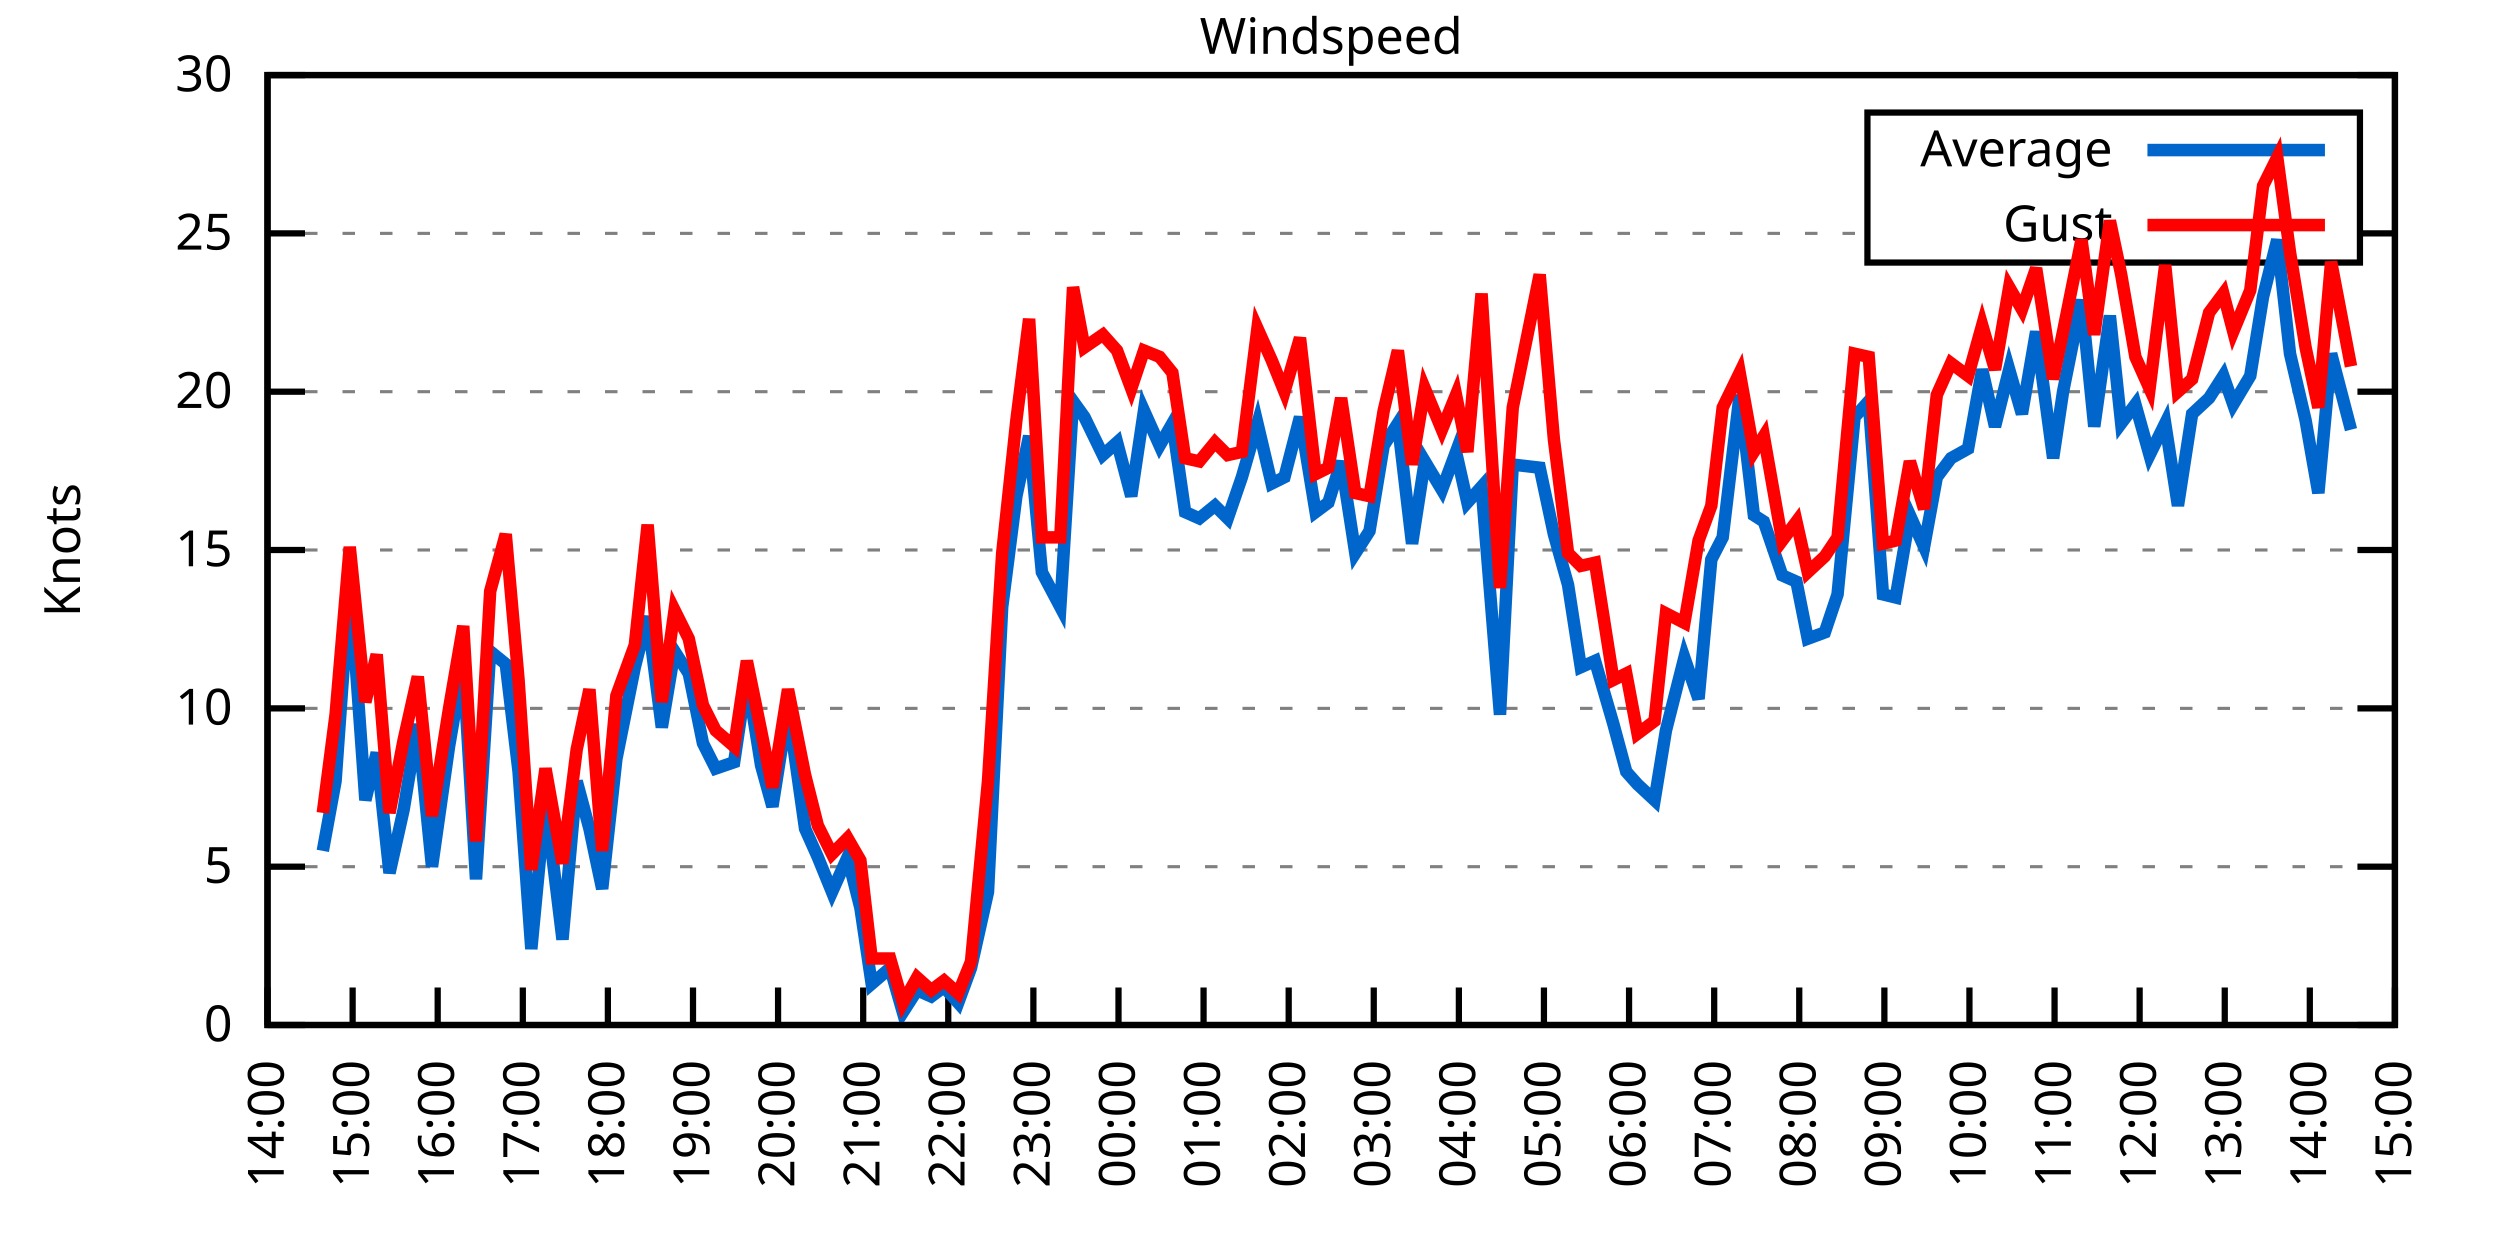
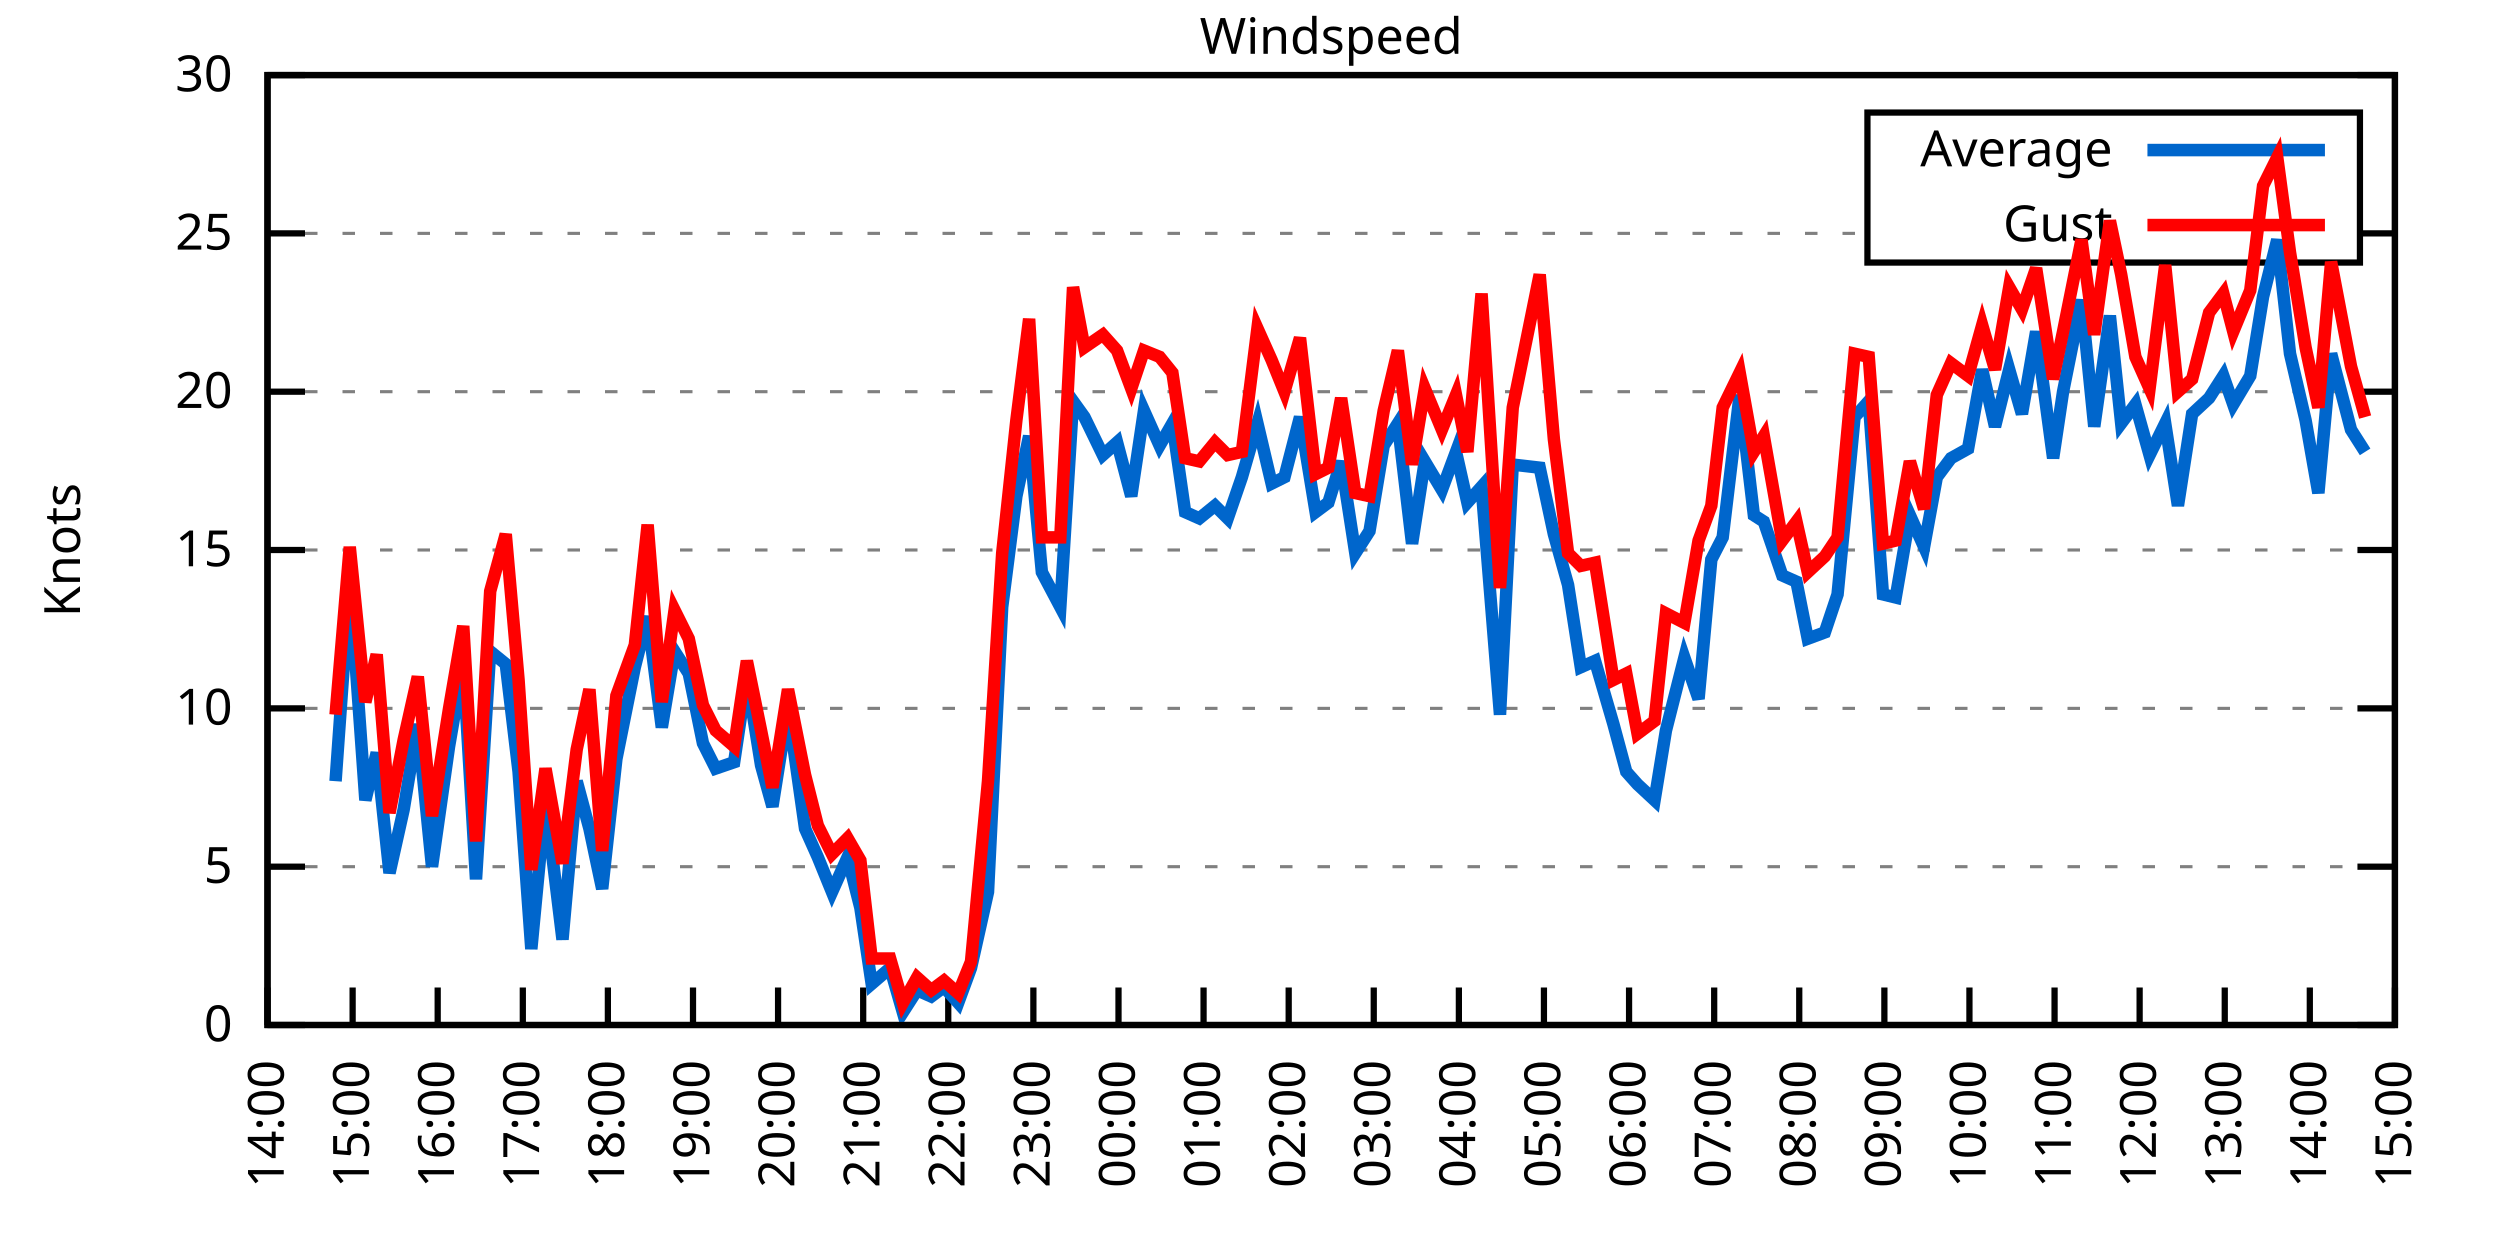
<svg xmlns="http://www.w3.org/2000/svg" xmlns:xlink="http://www.w3.org/1999/xlink" width="400" height="200" viewBox="0 0 400 200">
  <g id="gnuplot_canvas">
    <rect x="0" y="0" width="400" height="200" fill="none" />
    <defs>
      <circle id="gpDot" r="0.5" stroke-width="0.5" stroke="currentColor" />
      <path id="gpPt0" stroke-width="0.333" stroke="currentColor" d="M-1,0 h2 M0,-1 v2" />
      <path id="gpPt1" stroke-width="0.333" stroke="currentColor" d="M-1,-1 L1,1 M1,-1 L-1,1" />
      <path id="gpPt2" stroke-width="0.333" stroke="currentColor" d="M-1,0 L1,0 M0,-1 L0,1 M-1,-1 L1,1 M-1,1 L1,-1" />
      <rect id="gpPt3" stroke-width="0.333" stroke="currentColor" x="-1" y="-1" width="2" height="2" />
      <rect id="gpPt4" stroke-width="0.333" stroke="currentColor" fill="currentColor" x="-1" y="-1" width="2" height="2" />
      <circle id="gpPt5" stroke-width="0.333" stroke="currentColor" cx="0" cy="0" r="1" />
      <use xlink:href="#gpPt5" id="gpPt6" fill="currentColor" stroke="none" />
      <path id="gpPt7" stroke-width="0.333" stroke="currentColor" d="M0,-1.33 L-1.33,0.67 L1.33,0.67 z" />
      <use xlink:href="#gpPt7" id="gpPt8" fill="currentColor" stroke="none" />
      <use xlink:href="#gpPt7" id="gpPt9" stroke="currentColor" transform="rotate(180)" />
      <use xlink:href="#gpPt9" id="gpPt10" fill="currentColor" stroke="none" />
      <use xlink:href="#gpPt3" id="gpPt11" stroke="currentColor" transform="rotate(45)" />
      <use xlink:href="#gpPt11" id="gpPt12" fill="currentColor" stroke="none" />
      <path id="gpPt13" stroke-width="0.333" stroke="currentColor" d="M0,1.330 L1.265,0.411 L0.782,-1.067 L-0.782,-1.076 L-1.265,0.411 z" />
      <use xlink:href="#gpPt13" id="gpPt14" fill="currentColor" stroke="none" />
      <filter id="textbox" filterUnits="objectBoundingBox" x="0" y="0" height="1" width="1">
        <feFlood flood-color="white" flood-opacity="1" result="bgnd" />
        <feComposite in="SourceGraphic" in2="bgnd" operator="atop" />
      </filter>
      <filter id="greybox" filterUnits="objectBoundingBox" x="0" y="0" height="1" width="1">
        <feFlood flood-color="lightgrey" flood-opacity="1" result="grey" />
        <feComposite in="SourceGraphic" in2="grey" operator="atop" />
      </filter>
    </defs>
    <g fill="none" color="white" stroke="currentColor" stroke-width="1.00" stroke-linecap="butt" stroke-linejoin="miter">
</g>
    <g fill="none" color="black" stroke="currentColor" stroke-width="1.00" stroke-linecap="butt" stroke-linejoin="miter">
      <g stroke="none" shape-rendering="crispEdges">
        <polygon fill="rgb(255, 255, 255)" points="42.80,164.00 383.18,164.00 383.18,12.02 42.80,12.02 " />
      </g>
    </g>
    <g fill="none" color="black" stroke="currentColor" stroke-width="1.00" stroke-linecap="butt" stroke-linejoin="miter">
</g>
    <g fill="none" color="black" stroke="black" stroke-width="0.50" stroke-linecap="butt" stroke-linejoin="miter">
</g>
    <g fill="none" color="gray" stroke="currentColor" stroke-width="0.50" stroke-linecap="butt" stroke-linejoin="miter">
      <path stroke="gray" stroke-dasharray="2,4" class="gridline" d="M42.80,164.00 L383.19,164.00  " />
    </g>
    <g fill="none" color="gray" stroke="gray" stroke-width="1.00" stroke-linecap="butt" stroke-linejoin="miter">
</g>
    <g fill="none" color="black" stroke="currentColor" stroke-width="1.00" stroke-linecap="butt" stroke-linejoin="miter">
      <path stroke="black" d="M42.80,164.00 L48.80,164.00 M383.19,164.00 L377.19,164.00  " />
      <g transform="translate(37.20,166.60)" stroke="none" fill="black" font-family="Sans" font-size="8.00" text-anchor="end">
        <text>
          <tspan font-family="Sans"> 0</tspan>
        </text>
      </g>
    </g>
    <g fill="none" color="black" stroke="currentColor" stroke-width="1.00" stroke-linecap="butt" stroke-linejoin="miter">
</g>
    <g fill="none" color="black" stroke="black" stroke-width="0.50" stroke-linecap="butt" stroke-linejoin="miter">
</g>
    <g fill="none" color="gray" stroke="currentColor" stroke-width="0.50" stroke-linecap="butt" stroke-linejoin="miter">
      <path stroke="gray" stroke-dasharray="2,4" class="gridline" d="M42.80,138.67 L383.19,138.67  " />
    </g>
    <g fill="none" color="gray" stroke="gray" stroke-width="1.00" stroke-linecap="butt" stroke-linejoin="miter">
</g>
    <g fill="none" color="black" stroke="currentColor" stroke-width="1.00" stroke-linecap="butt" stroke-linejoin="miter">
      <path stroke="black" d="M42.80,138.67 L48.80,138.67 M383.19,138.67 L377.19,138.67  " />
      <g transform="translate(37.20,141.27)" stroke="none" fill="black" font-family="Sans" font-size="8.00" text-anchor="end">
        <text>
          <tspan font-family="Sans"> 5</tspan>
        </text>
      </g>
    </g>
    <g fill="none" color="black" stroke="currentColor" stroke-width="1.00" stroke-linecap="butt" stroke-linejoin="miter">
</g>
    <g fill="none" color="black" stroke="black" stroke-width="0.50" stroke-linecap="butt" stroke-linejoin="miter">
</g>
    <g fill="none" color="gray" stroke="currentColor" stroke-width="0.50" stroke-linecap="butt" stroke-linejoin="miter">
      <path stroke="gray" stroke-dasharray="2,4" class="gridline" d="M42.80,113.34 L383.19,113.34  " />
    </g>
    <g fill="none" color="gray" stroke="gray" stroke-width="1.00" stroke-linecap="butt" stroke-linejoin="miter">
</g>
    <g fill="none" color="black" stroke="currentColor" stroke-width="1.00" stroke-linecap="butt" stroke-linejoin="miter">
      <path stroke="black" d="M42.80,113.34 L48.80,113.34 M383.19,113.34 L377.19,113.34  " />
      <g transform="translate(37.20,115.94)" stroke="none" fill="black" font-family="Sans" font-size="8.00" text-anchor="end">
        <text>
          <tspan font-family="Sans"> 10</tspan>
        </text>
      </g>
    </g>
    <g fill="none" color="black" stroke="currentColor" stroke-width="1.00" stroke-linecap="butt" stroke-linejoin="miter">
</g>
    <g fill="none" color="black" stroke="black" stroke-width="0.50" stroke-linecap="butt" stroke-linejoin="miter">
</g>
    <g fill="none" color="gray" stroke="currentColor" stroke-width="0.50" stroke-linecap="butt" stroke-linejoin="miter">
      <path stroke="gray" stroke-dasharray="2,4" class="gridline" d="M42.80,88.00 L383.19,88.00  " />
    </g>
    <g fill="none" color="gray" stroke="gray" stroke-width="1.00" stroke-linecap="butt" stroke-linejoin="miter">
</g>
    <g fill="none" color="black" stroke="currentColor" stroke-width="1.00" stroke-linecap="butt" stroke-linejoin="miter">
      <path stroke="black" d="M42.80,88.00 L48.80,88.00 M383.19,88.00 L377.19,88.00  " />
      <g transform="translate(37.20,90.60)" stroke="none" fill="black" font-family="Sans" font-size="8.00" text-anchor="end">
        <text>
          <tspan font-family="Sans"> 15</tspan>
        </text>
      </g>
    </g>
    <g fill="none" color="black" stroke="currentColor" stroke-width="1.00" stroke-linecap="butt" stroke-linejoin="miter">
</g>
    <g fill="none" color="black" stroke="black" stroke-width="0.50" stroke-linecap="butt" stroke-linejoin="miter">
</g>
    <g fill="none" color="gray" stroke="currentColor" stroke-width="0.50" stroke-linecap="butt" stroke-linejoin="miter">
      <path stroke="gray" stroke-dasharray="2,4" class="gridline" d="M42.80,62.67 L383.19,62.67  " />
    </g>
    <g fill="none" color="gray" stroke="gray" stroke-width="1.00" stroke-linecap="butt" stroke-linejoin="miter">
</g>
    <g fill="none" color="black" stroke="currentColor" stroke-width="1.00" stroke-linecap="butt" stroke-linejoin="miter">
      <path stroke="black" d="M42.80,62.67 L48.80,62.67 M383.19,62.67 L377.19,62.67  " />
      <g transform="translate(37.20,65.27)" stroke="none" fill="black" font-family="Sans" font-size="8.00" text-anchor="end">
        <text>
          <tspan font-family="Sans"> 20</tspan>
        </text>
      </g>
    </g>
    <g fill="none" color="black" stroke="currentColor" stroke-width="1.00" stroke-linecap="butt" stroke-linejoin="miter">
</g>
    <g fill="none" color="black" stroke="black" stroke-width="0.50" stroke-linecap="butt" stroke-linejoin="miter">
</g>
    <g fill="none" color="gray" stroke="currentColor" stroke-width="0.50" stroke-linecap="butt" stroke-linejoin="miter">
      <path stroke="gray" stroke-dasharray="2,4" class="gridline" d="M42.80,37.34 L298.79,37.34 M377.59,37.34 L383.19,37.34  " />
    </g>
    <g fill="none" color="gray" stroke="gray" stroke-width="1.00" stroke-linecap="butt" stroke-linejoin="miter">
</g>
    <g fill="none" color="black" stroke="currentColor" stroke-width="1.00" stroke-linecap="butt" stroke-linejoin="miter">
      <path stroke="black" d="M42.80,37.34 L48.80,37.34 M383.19,37.34 L377.19,37.34  " />
      <g transform="translate(37.20,39.94)" stroke="none" fill="black" font-family="Sans" font-size="8.00" text-anchor="end">
        <text>
          <tspan font-family="Sans"> 25</tspan>
        </text>
      </g>
    </g>
    <g fill="none" color="black" stroke="currentColor" stroke-width="1.00" stroke-linecap="butt" stroke-linejoin="miter">
</g>
    <g fill="none" color="black" stroke="black" stroke-width="0.50" stroke-linecap="butt" stroke-linejoin="miter">
</g>
    <g fill="none" color="gray" stroke="currentColor" stroke-width="0.50" stroke-linecap="butt" stroke-linejoin="miter">
      <path stroke="gray" stroke-dasharray="2,4" class="gridline" d="M42.80,12.01 L383.19,12.01  " />
    </g>
    <g fill="none" color="gray" stroke="gray" stroke-width="1.00" stroke-linecap="butt" stroke-linejoin="miter">
</g>
    <g fill="none" color="black" stroke="currentColor" stroke-width="1.00" stroke-linecap="butt" stroke-linejoin="miter">
      <path stroke="black" d="M42.80,12.01 L48.80,12.01 M383.19,12.01 L377.19,12.01  " />
      <g transform="translate(37.20,14.61)" stroke="none" fill="black" font-family="Sans" font-size="8.00" text-anchor="end">
        <text>
          <tspan font-family="Sans"> 30</tspan>
        </text>
      </g>
    </g>
    <g fill="none" color="black" stroke="currentColor" stroke-width="1.00" stroke-linecap="butt" stroke-linejoin="miter">
      <path stroke="black" d="M42.80,164.00 L42.80,158.00  " />
      <g transform="translate(45.40,169.60) rotate(270.00)" stroke="none" fill="black" font-family="Sans" font-size="8.00" text-anchor="end">
        <text>
          <tspan font-family="Sans">14:00</tspan>
        </text>
      </g>
    </g>
    <g fill="none" color="black" stroke="currentColor" stroke-width="1.00" stroke-linecap="butt" stroke-linejoin="miter">
      <path stroke="black" d="M56.42,164.00 L56.42,158.00  " />
      <g transform="translate(59.02,169.60) rotate(270.00)" stroke="none" fill="black" font-family="Sans" font-size="8.00" text-anchor="end">
        <text>
          <tspan font-family="Sans">15:00</tspan>
        </text>
      </g>
    </g>
    <g fill="none" color="black" stroke="currentColor" stroke-width="1.00" stroke-linecap="butt" stroke-linejoin="miter">
      <path stroke="black" d="M70.03,164.00 L70.03,158.00  " />
      <g transform="translate(72.63,169.60) rotate(270.00)" stroke="none" fill="black" font-family="Sans" font-size="8.00" text-anchor="end">
        <text>
          <tspan font-family="Sans">16:00</tspan>
        </text>
      </g>
    </g>
    <g fill="none" color="black" stroke="currentColor" stroke-width="1.00" stroke-linecap="butt" stroke-linejoin="miter">
      <path stroke="black" d="M83.65,164.00 L83.65,158.00  " />
      <g transform="translate(86.25,169.60) rotate(270.00)" stroke="none" fill="black" font-family="Sans" font-size="8.00" text-anchor="end">
        <text>
          <tspan font-family="Sans">17:00</tspan>
        </text>
      </g>
    </g>
    <g fill="none" color="black" stroke="currentColor" stroke-width="1.00" stroke-linecap="butt" stroke-linejoin="miter">
      <path stroke="black" d="M97.26,164.00 L97.26,158.00  " />
      <g transform="translate(99.86,169.60) rotate(270.00)" stroke="none" fill="black" font-family="Sans" font-size="8.00" text-anchor="end">
        <text>
          <tspan font-family="Sans">18:00</tspan>
        </text>
      </g>
    </g>
    <g fill="none" color="black" stroke="currentColor" stroke-width="1.00" stroke-linecap="butt" stroke-linejoin="miter">
      <path stroke="black" d="M110.88,164.00 L110.88,158.00  " />
      <g transform="translate(113.48,169.60) rotate(270.00)" stroke="none" fill="black" font-family="Sans" font-size="8.00" text-anchor="end">
        <text>
          <tspan font-family="Sans">19:00</tspan>
        </text>
      </g>
    </g>
    <g fill="none" color="black" stroke="currentColor" stroke-width="1.00" stroke-linecap="butt" stroke-linejoin="miter">
      <path stroke="black" d="M124.49,164.00 L124.49,158.00  " />
      <g transform="translate(127.09,169.60) rotate(270.00)" stroke="none" fill="black" font-family="Sans" font-size="8.00" text-anchor="end">
        <text>
          <tspan font-family="Sans">20:00</tspan>
        </text>
      </g>
    </g>
    <g fill="none" color="black" stroke="currentColor" stroke-width="1.00" stroke-linecap="butt" stroke-linejoin="miter">
      <path stroke="black" d="M138.11,164.00 L138.11,158.00  " />
      <g transform="translate(140.71,169.60) rotate(270.00)" stroke="none" fill="black" font-family="Sans" font-size="8.00" text-anchor="end">
        <text>
          <tspan font-family="Sans">21:00</tspan>
        </text>
      </g>
    </g>
    <g fill="none" color="black" stroke="currentColor" stroke-width="1.00" stroke-linecap="butt" stroke-linejoin="miter">
      <path stroke="black" d="M151.72,164.00 L151.72,158.00  " />
      <g transform="translate(154.32,169.60) rotate(270.00)" stroke="none" fill="black" font-family="Sans" font-size="8.00" text-anchor="end">
        <text>
          <tspan font-family="Sans">22:00</tspan>
        </text>
      </g>
    </g>
    <g fill="none" color="black" stroke="currentColor" stroke-width="1.00" stroke-linecap="butt" stroke-linejoin="miter">
      <path stroke="black" d="M165.34,164.00 L165.34,158.00  " />
      <g transform="translate(167.94,169.60) rotate(270.00)" stroke="none" fill="black" font-family="Sans" font-size="8.00" text-anchor="end">
        <text>
          <tspan font-family="Sans">23:00</tspan>
        </text>
      </g>
    </g>
    <g fill="none" color="black" stroke="currentColor" stroke-width="1.00" stroke-linecap="butt" stroke-linejoin="miter">
      <path stroke="black" d="M178.96,164.00 L178.96,158.00  " />
      <g transform="translate(181.56,169.60) rotate(270.00)" stroke="none" fill="black" font-family="Sans" font-size="8.00" text-anchor="end">
        <text>
          <tspan font-family="Sans">00:00</tspan>
        </text>
      </g>
    </g>
    <g fill="none" color="black" stroke="currentColor" stroke-width="1.00" stroke-linecap="butt" stroke-linejoin="miter">
      <path stroke="black" d="M192.57,164.00 L192.57,158.00  " />
      <g transform="translate(195.17,169.60) rotate(270.00)" stroke="none" fill="black" font-family="Sans" font-size="8.00" text-anchor="end">
        <text>
          <tspan font-family="Sans">01:00</tspan>
        </text>
      </g>
    </g>
    <g fill="none" color="black" stroke="currentColor" stroke-width="1.00" stroke-linecap="butt" stroke-linejoin="miter">
      <path stroke="black" d="M206.19,164.00 L206.19,158.00  " />
      <g transform="translate(208.79,169.60) rotate(270.00)" stroke="none" fill="black" font-family="Sans" font-size="8.00" text-anchor="end">
        <text>
          <tspan font-family="Sans">02:00</tspan>
        </text>
      </g>
    </g>
    <g fill="none" color="black" stroke="currentColor" stroke-width="1.00" stroke-linecap="butt" stroke-linejoin="miter">
      <path stroke="black" d="M219.80,164.00 L219.80,158.00  " />
      <g transform="translate(222.40,169.60) rotate(270.00)" stroke="none" fill="black" font-family="Sans" font-size="8.00" text-anchor="end">
        <text>
          <tspan font-family="Sans">03:00</tspan>
        </text>
      </g>
    </g>
    <g fill="none" color="black" stroke="currentColor" stroke-width="1.00" stroke-linecap="butt" stroke-linejoin="miter">
      <path stroke="black" d="M233.42,164.00 L233.42,158.00  " />
      <g transform="translate(236.02,169.60) rotate(270.00)" stroke="none" fill="black" font-family="Sans" font-size="8.00" text-anchor="end">
        <text>
          <tspan font-family="Sans">04:00</tspan>
        </text>
      </g>
    </g>
    <g fill="none" color="black" stroke="currentColor" stroke-width="1.00" stroke-linecap="butt" stroke-linejoin="miter">
      <path stroke="black" d="M247.03,164.00 L247.03,158.00  " />
      <g transform="translate(249.63,169.60) rotate(270.00)" stroke="none" fill="black" font-family="Sans" font-size="8.00" text-anchor="end">
        <text>
          <tspan font-family="Sans">05:00</tspan>
        </text>
      </g>
    </g>
    <g fill="none" color="black" stroke="currentColor" stroke-width="1.00" stroke-linecap="butt" stroke-linejoin="miter">
      <path stroke="black" d="M260.65,164.00 L260.65,158.00  " />
      <g transform="translate(263.25,169.60) rotate(270.00)" stroke="none" fill="black" font-family="Sans" font-size="8.00" text-anchor="end">
        <text>
          <tspan font-family="Sans">06:00</tspan>
        </text>
      </g>
    </g>
    <g fill="none" color="black" stroke="currentColor" stroke-width="1.00" stroke-linecap="butt" stroke-linejoin="miter">
      <path stroke="black" d="M274.27,164.00 L274.27,158.00  " />
      <g transform="translate(276.87,169.60) rotate(270.00)" stroke="none" fill="black" font-family="Sans" font-size="8.00" text-anchor="end">
        <text>
          <tspan font-family="Sans">07:00</tspan>
        </text>
      </g>
    </g>
    <g fill="none" color="black" stroke="currentColor" stroke-width="1.00" stroke-linecap="butt" stroke-linejoin="miter">
      <path stroke="black" d="M287.88,164.00 L287.88,158.00  " />
      <g transform="translate(290.48,169.60) rotate(270.00)" stroke="none" fill="black" font-family="Sans" font-size="8.00" text-anchor="end">
        <text>
          <tspan font-family="Sans">08:00</tspan>
        </text>
      </g>
    </g>
    <g fill="none" color="black" stroke="currentColor" stroke-width="1.00" stroke-linecap="butt" stroke-linejoin="miter">
      <path stroke="black" d="M301.50,164.00 L301.50,158.00  " />
      <g transform="translate(304.10,169.60) rotate(270.00)" stroke="none" fill="black" font-family="Sans" font-size="8.00" text-anchor="end">
        <text>
          <tspan font-family="Sans">09:00</tspan>
        </text>
      </g>
    </g>
    <g fill="none" color="black" stroke="currentColor" stroke-width="1.00" stroke-linecap="butt" stroke-linejoin="miter">
      <path stroke="black" d="M315.11,164.00 L315.11,158.00  " />
      <g transform="translate(317.71,169.60) rotate(270.00)" stroke="none" fill="black" font-family="Sans" font-size="8.00" text-anchor="end">
        <text>
          <tspan font-family="Sans">10:00</tspan>
        </text>
      </g>
    </g>
    <g fill="none" color="black" stroke="currentColor" stroke-width="1.00" stroke-linecap="butt" stroke-linejoin="miter">
      <path stroke="black" d="M328.73,164.00 L328.73,158.00  " />
      <g transform="translate(331.33,169.60) rotate(270.00)" stroke="none" fill="black" font-family="Sans" font-size="8.00" text-anchor="end">
        <text>
          <tspan font-family="Sans">11:00</tspan>
        </text>
      </g>
    </g>
    <g fill="none" color="black" stroke="currentColor" stroke-width="1.00" stroke-linecap="butt" stroke-linejoin="miter">
      <path stroke="black" d="M342.34,164.00 L342.34,158.00  " />
      <g transform="translate(344.94,169.60) rotate(270.00)" stroke="none" fill="black" font-family="Sans" font-size="8.00" text-anchor="end">
        <text>
          <tspan font-family="Sans">12:00</tspan>
        </text>
      </g>
    </g>
    <g fill="none" color="black" stroke="currentColor" stroke-width="1.00" stroke-linecap="butt" stroke-linejoin="miter">
      <path stroke="black" d="M355.96,164.00 L355.96,158.00  " />
      <g transform="translate(358.56,169.60) rotate(270.00)" stroke="none" fill="black" font-family="Sans" font-size="8.00" text-anchor="end">
        <text>
          <tspan font-family="Sans">13:00</tspan>
        </text>
      </g>
    </g>
    <g fill="none" color="black" stroke="currentColor" stroke-width="1.00" stroke-linecap="butt" stroke-linejoin="miter">
      <path stroke="black" d="M369.57,164.00 L369.57,158.00  " />
      <g transform="translate(372.17,169.60) rotate(270.00)" stroke="none" fill="black" font-family="Sans" font-size="8.00" text-anchor="end">
        <text>
          <tspan font-family="Sans">14:00</tspan>
        </text>
      </g>
    </g>
    <g fill="none" color="black" stroke="currentColor" stroke-width="1.00" stroke-linecap="butt" stroke-linejoin="miter">
      <path stroke="black" d="M383.19,164.00 L383.19,158.00  " />
      <g transform="translate(385.79,169.60) rotate(270.00)" stroke="none" fill="black" font-family="Sans" font-size="8.00" text-anchor="end">
        <text>
          <tspan font-family="Sans">15:00</tspan>
        </text>
      </g>
    </g>
    <g fill="none" color="black" stroke="currentColor" stroke-width="1.00" stroke-linecap="butt" stroke-linejoin="miter">
</g>
    <g fill="none" color="black" stroke="currentColor" stroke-width="1.00" stroke-linecap="butt" stroke-linejoin="miter">
      <path stroke="black" d="M42.80,12.01 L42.80,164.00 L383.19,164.00 L383.19,12.01 L42.80,12.01 Z  " />
    </g>
    <g fill="none" color="black" stroke="currentColor" stroke-width="1.00" stroke-linecap="butt" stroke-linejoin="miter">
</g>
    <g fill="none" color="black" stroke="currentColor" stroke-width="1.00" stroke-linecap="butt" stroke-linejoin="miter">
      <path stroke="black" d="M298.79,42.01 L298.79,18.01 L377.59,18.01 L377.59,42.01 L298.79,42.01 Z  " />
    </g>
    <g id="Windspeed_plot_1">
      <g fill="none" color="white" stroke="black" stroke-width="2.00" stroke-linecap="butt" stroke-linejoin="miter">
</g>
      <g fill="none" color="black" stroke="currentColor" stroke-width="2.00" stroke-linecap="butt" stroke-linejoin="miter">
        <g transform="translate(337.99,26.61)" stroke="none" fill="black" font-family="Sans" font-size="8.00" text-anchor="end">
          <text>
            <tspan font-family="Sans">Average</tspan>
          </text>
        </g>
      </g>
      <g fill="none" color="black" stroke="currentColor" stroke-width="2.00" stroke-linecap="butt" stroke-linejoin="miter">
-         <path stroke="rgb(  0, 102, 204)" d="M343.59,24.01 L371.99,24.01 M51.65,136.14 L53.69,124.99 L55.96,93.07 L58.46,128.03 L60.27,120.43 L62.32,139.68   L64.58,129.55 L66.85,115.87 L69.12,138.67 L71.85,119.42 L74.12,106.24 L76.16,140.69 L78.43,104.22 L80.92,106.24   L82.97,123.47 L85.01,151.84 L87.28,128.03 L90.00,150.32 L92.27,124.99 L94.31,132.59 L96.35,142.21 L98.62,121.44   L101.57,106.75 L103.62,98.64 L105.89,116.38 L107.93,104.22 L110.20,107.76 L112.47,118.91 L114.51,122.96 L117.46,121.95   L119.50,108.27 L121.77,122.46 L123.59,129.04 L126.08,113.34 L128.81,132.59 L130.85,137.15 L133.12,142.72 L135.61,137.15   L137.66,145.25 L139.47,157.41 L142.42,154.88 L144.46,161.97 L146.73,158.43 L149.00,159.44 L151.04,157.92 L153.31,160.45   L155.36,154.88 L158.08,142.72 L160.35,97.12 L162.62,79.39 L164.66,69.77 L166.70,91.55 L169.65,97.12 L171.69,64.19   L173.51,66.73 L176.46,72.81 L178.73,70.78 L181.00,79.39 L183.04,65.71 L185.54,71.29 L187.58,67.74 L189.62,81.93   L191.89,82.94 L194.39,80.91 L196.43,82.94 L198.70,76.35 L201.19,67.74 L203.46,77.37 L205.51,76.35 L208.00,66.73   L210.50,81.93 L212.54,80.41 L214.58,73.82 L216.85,88.51 L219.12,84.97 L221.39,71.29 L223.66,67.74 L225.93,86.99   L227.97,73.82 L230.70,78.38 L232.96,72.30 L234.78,80.41 L237.05,77.87 L240.00,114.35 L242.04,74.33 L246.35,74.83   L248.62,85.47 L250.89,93.58 L252.93,106.75 L255.20,105.74 L258.15,115.87 L260.20,123.47 L262.01,125.50 L264.73,128.03   L266.55,116.88 L269.50,105.23 L271.77,111.82 L273.81,89.52 L275.63,85.98 L278.35,63.18 L280.62,82.43 L282.21,83.45   L285.16,92.06 L287.43,93.07 L289.24,102.19 L291.97,101.18 L294.01,95.10 L296.73,66.73 L299.00,64.19 L301.27,95.10   L303.31,95.60 L305.58,82.43 L307.85,87.50 L309.89,76.35 L312.16,73.31 L314.89,71.79 L317.15,59.13 L319.20,68.25   L321.47,59.13 L323.51,66.22 L325.78,53.05 L328.50,73.31 L330.09,62.67 L333.04,47.98 L335.08,68.25 L337.58,50.51   L339.39,67.74 L341.66,64.70 L343.93,72.81 L346.43,67.74 L348.47,80.91 L350.74,66.22 L353.46,63.69 L355.73,60.14   L357.32,64.70 L360.04,60.14 L362.09,47.47 L364.36,38.35 L366.40,56.59 L368.89,67.23 L370.94,78.89 L372.98,56.59   L376.16,68.75  " />
+         <path stroke="rgb(  0, 102, 204)" d="M343.59,24.01 L371.99,24.01 M53.69,124.99 L55.96,93.07 L58.46,128.03 L60.27,120.43 L62.32,139.68 L64.58,129.55   L66.85,115.87 L69.12,138.67 L71.85,119.42 L74.12,106.24 L76.16,140.69 L78.43,104.22 L80.92,106.24 L82.97,123.47   L85.01,151.84 L87.28,128.03 L90.00,150.32 L92.27,124.99 L94.31,132.59 L96.35,142.21 L98.62,121.44 L101.57,106.75   L103.62,98.64 L105.89,116.38 L107.93,104.22 L110.20,107.76 L112.47,118.91 L114.51,122.96 L117.46,121.95 L119.50,108.27   L121.77,122.46 L123.59,129.04 L126.08,113.34 L128.81,132.59 L130.85,137.15 L133.12,142.72 L135.61,137.15 L137.66,145.25   L139.47,157.41 L142.42,154.88 L144.46,161.97 L146.73,158.43 L149.00,159.44 L151.04,157.92 L153.31,160.45 L155.36,154.88   L158.08,142.72 L160.35,97.12 L162.62,79.39 L164.66,69.77 L166.70,91.55 L169.65,97.12 L171.69,64.19 L173.51,66.73   L176.46,72.81 L178.73,70.78 L181.00,79.39 L183.04,65.71 L185.54,71.29 L187.58,67.74 L189.62,81.93 L191.89,82.94   L194.39,80.91 L196.43,82.94 L198.70,76.35 L201.19,67.74 L203.46,77.37 L205.51,76.35 L208.00,66.73 L210.50,81.93   L212.54,80.41 L214.58,73.82 L216.85,88.51 L219.12,84.97 L221.39,71.29 L223.66,67.74 L225.93,86.99 L227.97,73.82   L230.70,78.38 L232.96,72.30 L234.78,80.41 L237.05,77.87 L240.00,114.35 L242.04,74.33 L246.35,74.83 L248.62,85.47   L250.89,93.58 L252.93,106.75 L255.20,105.74 L258.15,115.87 L260.20,123.47 L262.01,125.50 L264.73,128.03 L266.55,116.88   L269.50,105.23 L271.77,111.82 L273.81,89.52 L275.63,85.98 L278.35,63.18 L280.62,82.43 L282.21,83.45 L285.16,92.06   L287.43,93.07 L289.24,102.19 L291.97,101.18 L294.01,95.10 L296.73,66.73 L299.00,64.19 L301.27,95.10 L303.31,95.60   L305.58,82.43 L307.85,87.50 L309.89,76.35 L312.16,73.31 L314.89,71.79 L317.15,59.13 L319.20,68.25 L321.47,59.13   L323.51,66.22 L325.78,53.05 L328.50,73.31 L330.09,62.67 L333.04,47.98 L335.08,68.25 L337.58,50.51 L339.39,67.74   L341.66,64.70 L343.93,72.81 L346.43,67.74 L348.47,80.91 L350.74,66.22 L353.46,63.69 L355.73,60.14 L357.32,64.70   L360.04,60.14 L362.09,47.47 L364.36,38.35 L366.40,56.59 L368.89,67.23 L370.94,78.89 L372.98,56.59 L376.16,68.75   L378.42,72.30  " />
      </g>
    </g>
    <g id="Windspeed_plot_2">
      <g fill="none" color="black" stroke="currentColor" stroke-width="2.00" stroke-linecap="butt" stroke-linejoin="miter">
        <g transform="translate(337.99,38.61)" stroke="none" fill="black" font-family="Sans" font-size="8.00" text-anchor="end">
          <text>
            <tspan font-family="Sans">Gust</tspan>
          </text>
        </g>
      </g>
      <g fill="none" color="black" stroke="currentColor" stroke-width="2.00" stroke-linecap="butt" stroke-linejoin="miter">
-         <path stroke="rgb(255,   0,   0)" d="M343.59,36.01 L371.99,36.01 M51.65,130.06 L53.69,114.35 L55.96,87.50 L58.46,112.32 L60.27,104.72 L62.32,130.06   L64.58,118.40 L66.85,108.27 L69.12,130.56 L71.85,113.34 L74.12,100.16 L76.16,134.62 L78.43,94.59 L80.92,85.47   L82.97,108.78 L85.01,139.17 L87.28,122.96 L90.00,138.16 L92.27,119.92 L94.31,110.30 L96.35,136.14 L98.62,111.31   L101.57,103.20 L103.62,83.95 L105.89,112.32 L107.93,97.63 L110.20,102.19 L112.47,112.83 L114.51,116.88 L117.46,119.42   L119.50,105.74 L121.77,116.88 L123.59,126.00 L126.08,110.30 L128.81,123.98 L130.85,132.08 L133.12,136.64 L135.61,134.11   L137.66,137.66 L139.47,153.36 L142.42,153.36 L144.46,160.45 L146.73,156.40 L149.00,158.43 L151.04,156.91 L153.31,158.93   L155.36,153.87 L158.08,124.99 L160.35,88.51 L162.62,67.23 L164.66,51.02 L166.70,85.98 L169.65,85.98 L171.69,45.95   L173.51,55.58 L176.46,53.55 L178.73,56.09 L181.00,62.17 L183.04,56.09 L185.54,57.10 L187.58,59.63 L189.62,73.31   L191.89,73.82 L194.39,70.78 L196.43,72.81 L198.70,72.30 L201.19,52.54 L203.46,57.61 L205.51,62.67 L208.00,54.06   L210.50,75.85 L212.54,74.83 L214.58,63.69 L216.85,78.89 L219.12,79.39 L221.39,65.71 L223.66,56.09 L225.93,74.33   L227.97,62.17 L230.70,68.75 L232.96,63.18 L234.78,72.30 L237.05,46.97 L240.00,94.08 L242.04,65.21 L246.35,43.93   L248.62,70.27 L250.89,88.51 L252.93,90.54 L255.20,90.03 L258.15,108.78 L260.20,107.76 L262.01,117.39 L264.73,115.36   L266.55,98.14 L269.50,99.66 L271.77,86.49 L273.81,80.91 L275.63,65.21 L278.35,59.63 L280.62,72.30 L282.21,69.77   L285.16,86.49 L287.43,83.45 L289.24,91.55 L291.97,89.02 L294.01,85.98 L296.73,56.59 L299.00,57.10 L301.27,86.99   L303.31,86.49 L305.58,73.82 L307.85,81.42 L309.89,63.18 L312.16,58.11 L314.89,60.14 L317.15,52.03 L319.20,59.13   L321.47,45.95 L323.51,49.50 L325.78,42.91 L328.50,60.65 L330.09,53.05 L333.04,38.35 L335.08,53.55 L337.58,35.32   L339.39,43.93 L341.66,57.10 L343.93,62.17 L346.43,42.41 L348.47,62.67 L350.74,60.65 L353.46,50.01 L355.73,46.97   L357.32,53.05 L360.04,46.46 L362.09,29.74 L364.36,25.18 L366.40,40.38 L368.89,55.58 L370.94,65.21 L372.98,41.90   L376.16,58.62  " />
+         <path stroke="rgb(255,   0,   0)" d="M343.59,36.01 L371.99,36.01 M53.69,114.35 L55.96,87.50 L58.46,112.32 L60.27,104.72 L62.32,130.06 L64.58,118.40   L66.85,108.27 L69.12,130.56 L71.85,113.34 L74.12,100.16 L76.16,134.62 L78.43,94.59 L80.92,85.47 L82.97,108.78   L85.01,139.17 L87.28,122.96 L90.00,138.16 L92.27,119.92 L94.31,110.30 L96.35,136.14 L98.62,111.31 L101.57,103.20   L103.62,83.95 L105.89,112.32 L107.93,97.63 L110.20,102.19 L112.47,112.83 L114.51,116.88 L117.46,119.42 L119.50,105.74   L121.77,116.88 L123.59,126.00 L126.08,110.30 L128.81,123.98 L130.85,132.08 L133.12,136.64 L135.61,134.11 L137.66,137.66   L139.47,153.36 L142.42,153.36 L144.46,160.45 L146.73,156.40 L149.00,158.43 L151.04,156.91 L153.31,158.93 L155.36,153.87   L158.08,124.99 L160.35,88.51 L162.62,67.23 L164.66,51.02 L166.70,85.98 L169.65,85.98 L171.69,45.95 L173.51,55.58   L176.46,53.55 L178.73,56.09 L181.00,62.17 L183.04,56.09 L185.54,57.10 L187.58,59.63 L189.62,73.31 L191.89,73.82   L194.39,70.78 L196.43,72.81 L198.70,72.30 L201.19,52.54 L203.46,57.61 L205.51,62.67 L208.00,54.06 L210.50,75.85   L212.54,74.83 L214.58,63.69 L216.85,78.89 L219.12,79.39 L221.39,65.71 L223.66,56.09 L225.93,74.33 L227.97,62.17   L230.70,68.75 L232.96,63.18 L234.78,72.30 L237.05,46.97 L240.00,94.08 L242.04,65.21 L246.35,43.93 L248.62,70.27   L250.89,88.51 L252.93,90.54 L255.20,90.03 L258.15,108.78 L260.20,107.76 L262.01,117.39 L264.73,115.36 L266.55,98.14   L269.50,99.66 L271.77,86.49 L273.81,80.91 L275.63,65.21 L278.35,59.63 L280.62,72.30 L282.21,69.77 L285.16,86.49   L287.43,83.45 L289.24,91.55 L291.97,89.02 L294.01,85.98 L296.73,56.59 L299.00,57.10 L301.27,86.99 L303.31,86.49   L305.58,73.82 L307.85,81.42 L309.89,63.18 L312.16,58.11 L314.89,60.14 L317.15,52.03 L319.20,59.13 L321.47,45.95   L323.51,49.50 L325.78,42.91 L328.50,60.65 L330.09,53.05 L333.04,38.35 L335.08,53.55 L337.58,35.32 L339.39,43.93   L341.66,57.10 L343.93,62.17 L346.43,42.41 L348.47,62.67 L350.74,60.65 L353.46,50.01 L355.73,46.97 L357.32,53.05   L360.04,46.46 L362.09,29.74 L364.36,25.18 L366.40,40.38 L368.89,55.58 L370.94,65.21 L372.98,41.90 L376.16,58.62   L378.42,66.73  " />
      </g>
    </g>
    <g fill="none" color="black" stroke="currentColor" stroke-width="2.00" stroke-linecap="butt" stroke-linejoin="miter">
</g>
    <g fill="none" color="black" stroke="black" stroke-width="1.00" stroke-linecap="butt" stroke-linejoin="miter">
</g>
    <g fill="none" color="black" stroke="currentColor" stroke-width="1.00" stroke-linecap="butt" stroke-linejoin="miter">
      <path stroke="black" d="M42.80,12.01 L42.80,164.00 L383.19,164.00 L383.19,12.01 L42.80,12.01 Z  " />
      <g transform="translate(12.80,88.01) rotate(270.00)" stroke="none" fill="black" font-family="Sans" font-size="8.00" text-anchor="middle">
        <text>
          <tspan font-family="Sans">Knots</tspan>
        </text>
      </g>
    </g>
    <g fill="none" color="black" stroke="currentColor" stroke-width="1.00" stroke-linecap="butt" stroke-linejoin="miter">
</g>
    <g fill="none" color="black" stroke="currentColor" stroke-width="1.00" stroke-linecap="butt" stroke-linejoin="miter">
      <g transform="translate(212.99,8.61)" stroke="none" fill="black" font-family="Sans" font-size="8.00" text-anchor="middle">
        <text>
          <tspan font-family="Sans">Windspeed</tspan>
        </text>
      </g>
    </g>
    <g fill="none" color="black" stroke="currentColor" stroke-width="1.00" stroke-linecap="butt" stroke-linejoin="miter">
</g>
  </g>
</svg>
